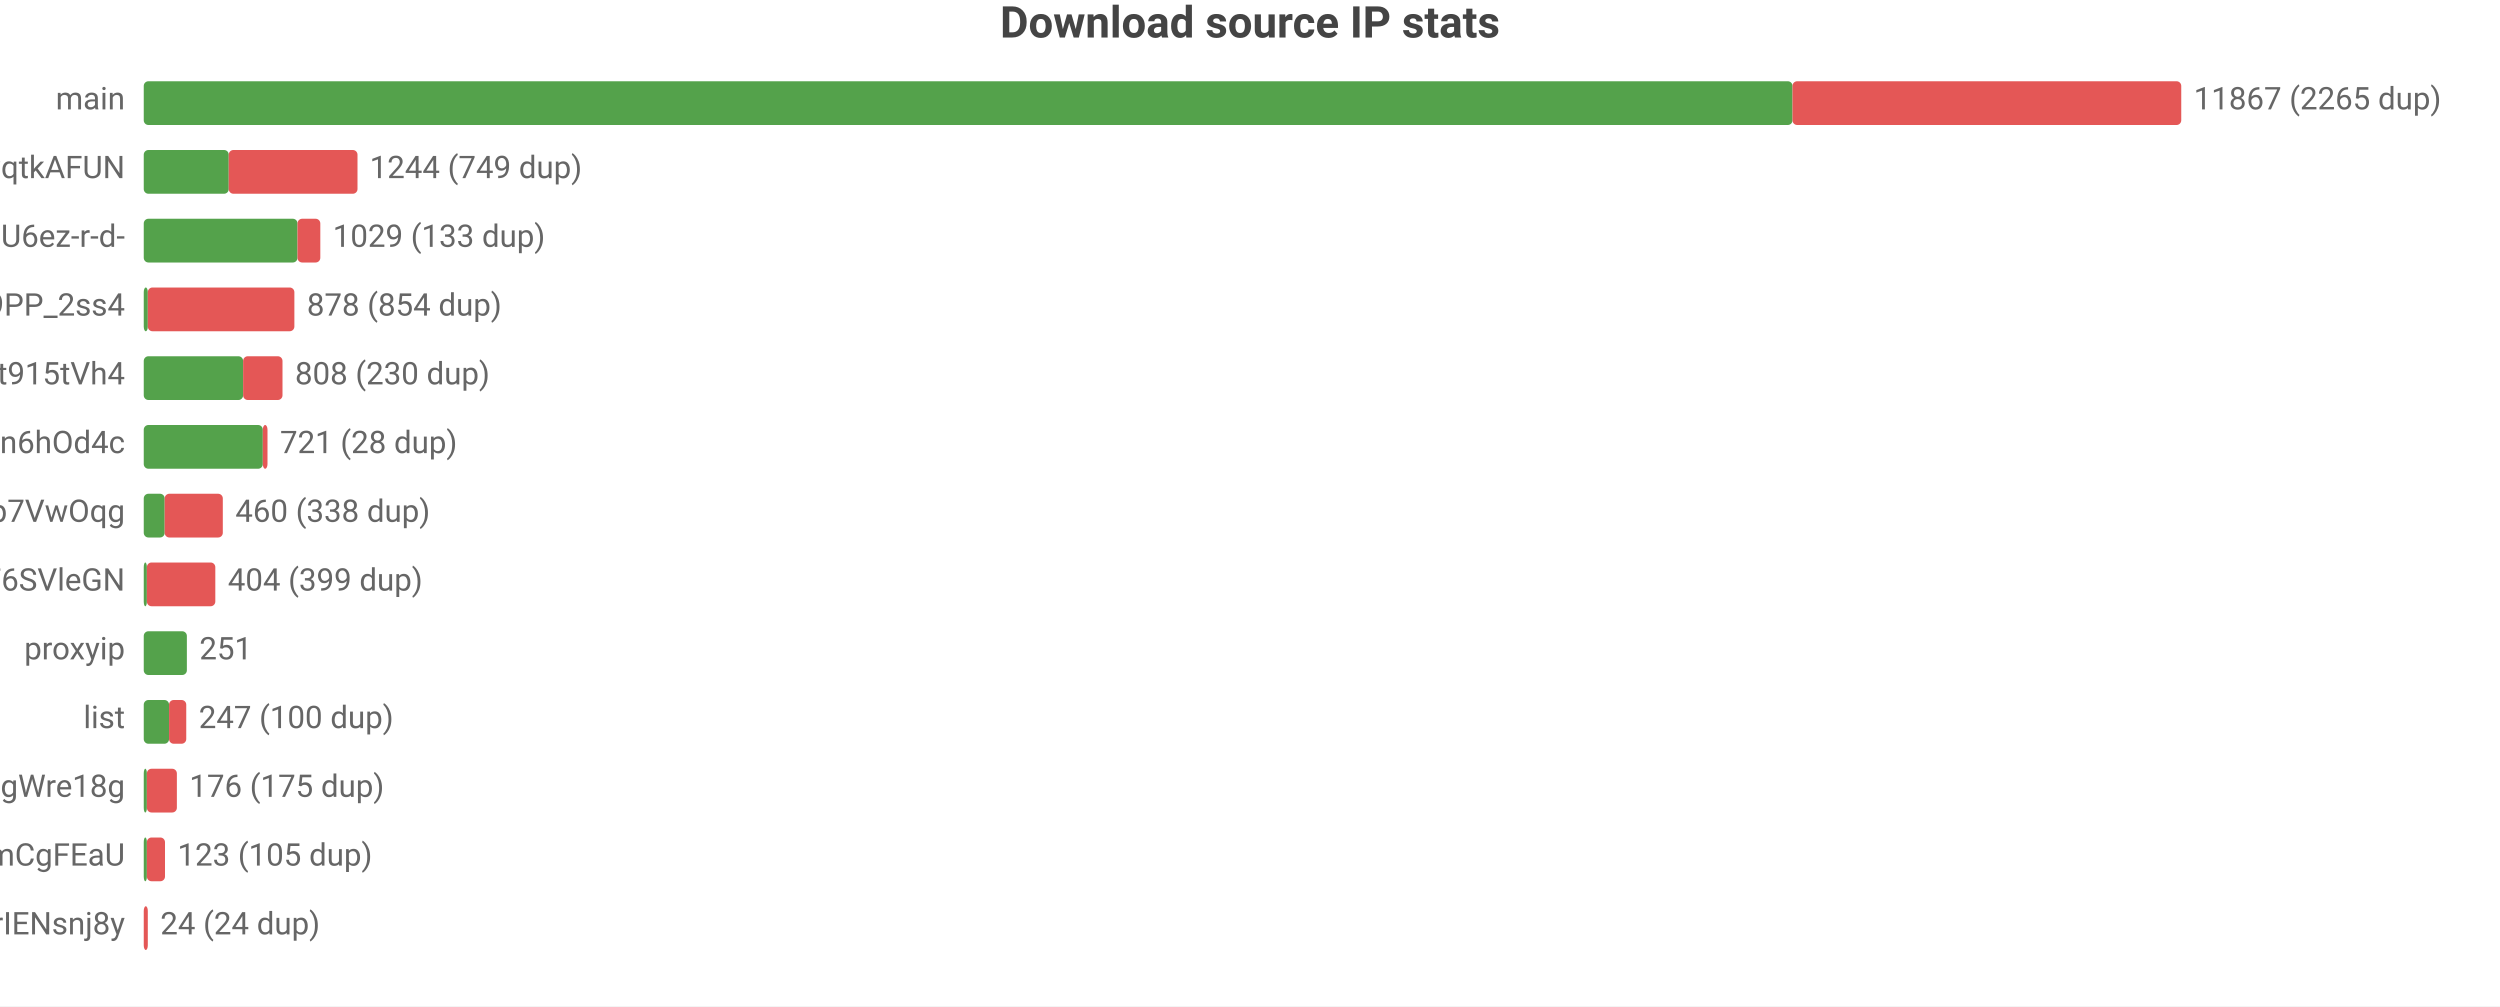
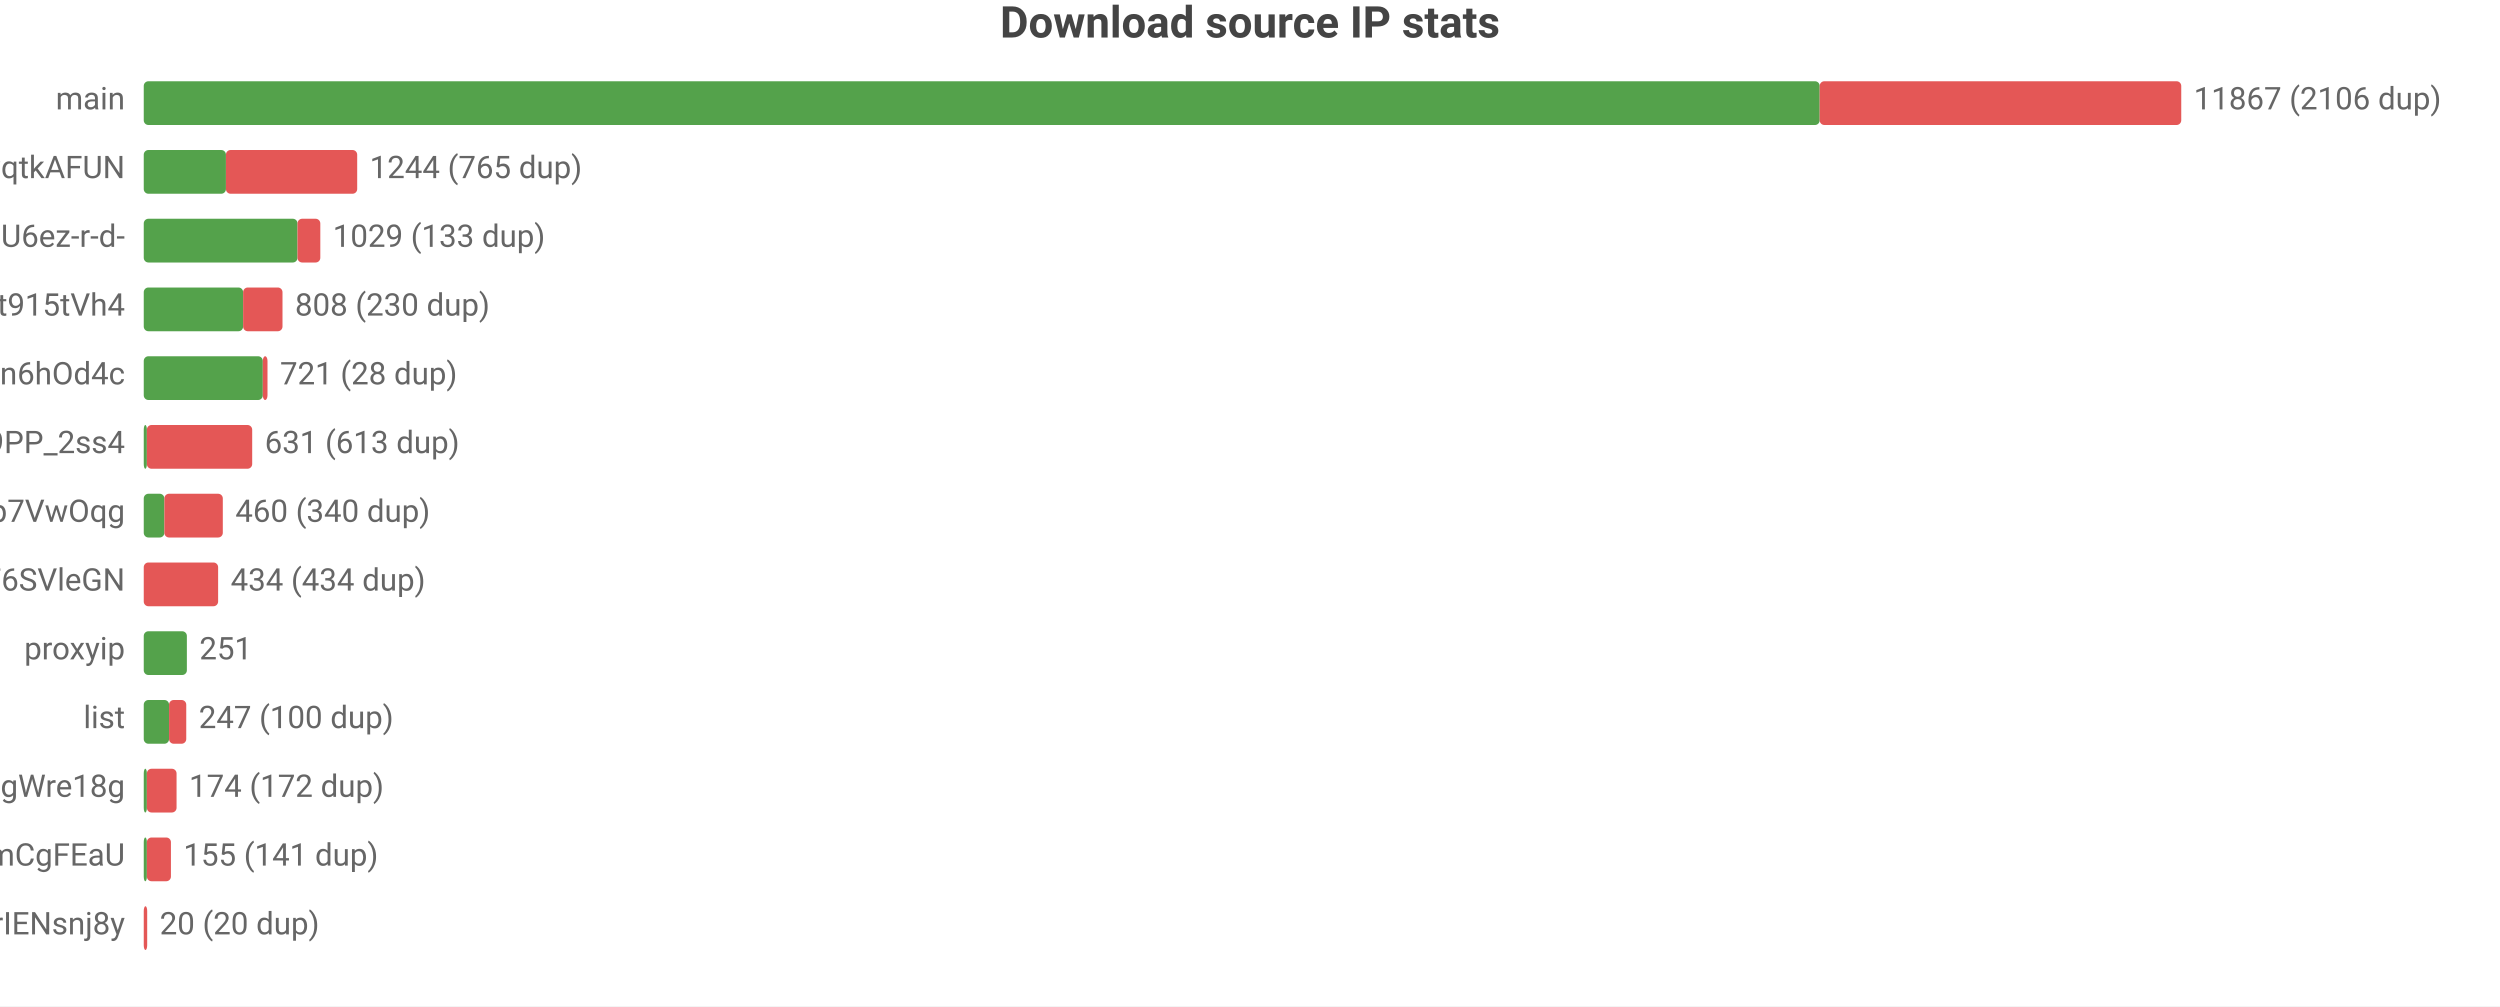
<svg xmlns="http://www.w3.org/2000/svg" width="800" height="322" viewBox="0 0 800 322">
  <rect width="800" height="322" fill="#ffffff" />
  <style>text{font-family:system-ui,-apple-system,'Segoe UI',Roboto,'PingFang SC','Microsoft YaHei','Noto Sans CJK SC',sans-serif}.g{stroke:#e8e8e8;stroke-width:1}.a{stroke:#999;stroke-width:1}.t{font-size:10px;fill:#666}.m{font-size:10px;text-anchor:middle;fill:#666}.e{font-size:10px;text-anchor:end;fill:#666}.l{font-size:11px;fill:#333}.tt{font-size:14px;font-weight:600;text-anchor:middle;fill:#444}.em{font-size:13px;text-anchor:middle;fill:#999}</style>
  <text class="tt" x="400.0" y="12">Download source IP stats</text>
  <text class="e" x="40" y="35">main</text>
-   <rect x="46" y="26" width="527.6" height="14" fill="#54a24b" rx="1.5" />
-   <rect x="573.6" y="26" width="124.4" height="14" fill="#e45756" rx="1.5" />
-   <text class="t" x="702" y="35">11867 (2265 dup)</text>
+   <rect x="46" y="26" width="536.3" height="14" fill="#54a24b" rx="1.5" />
+   <rect x="582.3" y="26" width="115.7" height="14" fill="#e45756" rx="1.5" />
+   <text class="t" x="702" y="35">11867 (2106 dup)</text>
  <text class="e" x="40" y="57">dsrc_otoqKZ97QGjdwqtkAFUN</text>
-   <rect x="46" y="48" width="27.2" height="14" fill="#54a24b" rx="1.5" />
-   <rect x="73.2" y="48" width="41.2" height="14" fill="#e45756" rx="1.5" />
-   <text class="t" x="118.3" y="57">1244 (749 dup)</text>
+   <rect x="46" y="48" width="26.3" height="14" fill="#54a24b" rx="1.5" />
+   <rect x="72.3" y="48" width="42.0" height="14" fill="#e45756" rx="1.5" />
+   <text class="t" x="118.3" y="57">1244 (765 dup)</text>
  <text class="e" x="40" y="79">dsrc_jQi4Lke_x4pVNAHU6ez-r-d-</text>
  <rect x="46" y="70" width="49.2" height="14" fill="#54a24b" rx="1.5" />
  <rect x="95.2" y="70" width="7.3" height="14" fill="#e45756" rx="1.5" />
  <text class="t" x="106.5" y="79">1029 (133 dup)</text>
-   <text class="e" x="40" y="101">dsrc_NZkbMF0zJ_nVPyU9PP_2ss4</text>
-   <rect x="46" y="92" width="1.3" height="14" fill="#54a24b" rx="1.5" />
-   <rect x="47.3" y="92" width="46.9" height="14" fill="#e45756" rx="1.5" />
-   <text class="t" x="98.2" y="101">878 (854 dup)</text>
-   <text class="e" x="40" y="123">dsrc_A4Z1CFnF_B6ORXft915tVh4</text>
-   <rect x="46" y="114" width="31.8" height="14" fill="#54a24b" rx="1.5" />
-   <rect x="77.8" y="114" width="12.6" height="14" fill="#e45756" rx="1.5" />
-   <text class="t" x="94.4" y="123">808 (230 dup)</text>
-   <text class="e" x="40" y="145">dsrc_I2Bu0-fUIC5uLd1-n6hOd4c</text>
-   <rect x="46" y="136" width="38.1" height="14" fill="#54a24b" rx="1.5" />
-   <rect x="84.1" y="136" width="1.5" height="14" fill="#e45756" rx="1.5" />
-   <text class="t" x="89.6" y="145">721 (28 dup)</text>
+   <text class="e" x="40" y="101">dsrc_A4Z1CFnF_B6ORXft915tVh4</text>
+   <rect x="46" y="92" width="31.8" height="14" fill="#54a24b" rx="1.5" />
+   <rect x="77.8" y="92" width="12.6" height="14" fill="#e45756" rx="1.5" />
+   <text class="t" x="94.4" y="101">808 (230 dup)</text>
+   <text class="e" x="40" y="123">dsrc_I2Bu0-fUIC5uLd1-n6hOd4c</text>
+   <rect x="46" y="114" width="38.1" height="14" fill="#54a24b" rx="1.5" />
+   <rect x="84.1" y="114" width="1.5" height="14" fill="#e45756" rx="1.5" />
+   <text class="t" x="89.6" y="123">721 (28 dup)</text>
+   <text class="e" x="40" y="145">dsrc_NZkbMF0zJ_nVPyU9PP_2ss4</text>
+   <rect x="46" y="136" width="1" height="14" fill="#54a24b" rx="1.5" />
+   <rect x="47" y="136" width="33.7" height="14" fill="#e45756" rx="1.5" />
+   <text class="t" x="84.7" y="145">631 (613 dup)</text>
  <text class="e" x="40" y="167">dsrc_DFlKSqdXvgU5EWXdp7VwOqg</text>
-   <rect x="46" y="158" width="6.7" height="14" fill="#54a24b" rx="1.5" />
-   <rect x="52.7" y="158" width="18.6" height="14" fill="#e45756" rx="1.5" />
-   <text class="t" x="75.3" y="167">460 (338 dup)</text>
+   <rect x="46" y="158" width="6.6" height="14" fill="#54a24b" rx="1.5" />
+   <rect x="52.6" y="158" width="18.7" height="14" fill="#e45756" rx="1.5" />
+   <text class="t" x="75.3" y="167">460 (340 dup)</text>
  <text class="e" x="40" y="189">dsrc_LLA73eP6qXwoercn3lGhF6SVleGN</text>
-   <rect x="46" y="180" width="1" height="14" fill="#54a24b" rx="1.5" />
-   <rect x="47" y="180" width="21.9" height="14" fill="#e45756" rx="1.5" />
-   <text class="t" x="72.9" y="189">404 (399 dup)</text>
+   <rect x="46" y="180" width="23.8" height="14" fill="#e45756" rx="1.5" />
+   <text class="t" x="73.8" y="189">434 (434 dup)</text>
  <text class="e" x="40" y="211">proxyip</text>
  <rect x="46" y="202" width="13.8" height="14" fill="#54a24b" rx="1.5" />
  <text class="t" x="63.8" y="211">251</text>
  <text class="e" x="40" y="233">list</text>
  <rect x="46" y="224" width="8.1" height="14" fill="#54a24b" rx="1.5" />
  <rect x="54.1" y="224" width="5.5" height="14" fill="#e45756" rx="1.5" />
  <text class="t" x="63.6" y="233">247 (100 dup)</text>
  <text class="e" x="40" y="255">dsrc_MbZRMPaMPMm6o9mw3okGbgd7MVmUgWre18g</text>
  <rect x="46" y="246" width="1" height="14" fill="#54a24b" rx="1.5" />
-   <rect x="47" y="246" width="9.6" height="14" fill="#e45756" rx="1.5" />
-   <text class="t" x="60.6" y="255">176 (175 dup)</text>
+   <rect x="47" y="246" width="9.5" height="14" fill="#e45756" rx="1.5" />
+   <text class="t" x="60.5" y="255">174 (172 dup)</text>
  <text class="e" x="40" y="277">dsrc_pAlpbTpSPPviUVumZmCgFEaU</text>
  <rect x="46" y="268" width="1" height="14" fill="#54a24b" rx="1.5" />
-   <rect x="47" y="268" width="5.8" height="14" fill="#e45756" rx="1.5" />
-   <text class="t" x="56.8" y="277">123 (105 dup)</text>
+   <rect x="47" y="268" width="7.7" height="14" fill="#e45756" rx="1.5" />
+   <text class="t" x="58.7" y="277">155 (141 dup)</text>
  <text class="e" x="40" y="299">dsrc_uTixem8zbKw5hXeUZLLrIENsnj8y</text>
-   <rect x="46" y="290" width="1.3" height="14" fill="#e45756" rx="1.5" />
-   <text class="t" x="51.3" y="299">24 (24 dup)</text>
+   <rect x="46" y="290" width="1.1" height="14" fill="#e45756" rx="1.5" />
+   <text class="t" x="51.1" y="299">20 (20 dup)</text>
</svg>
